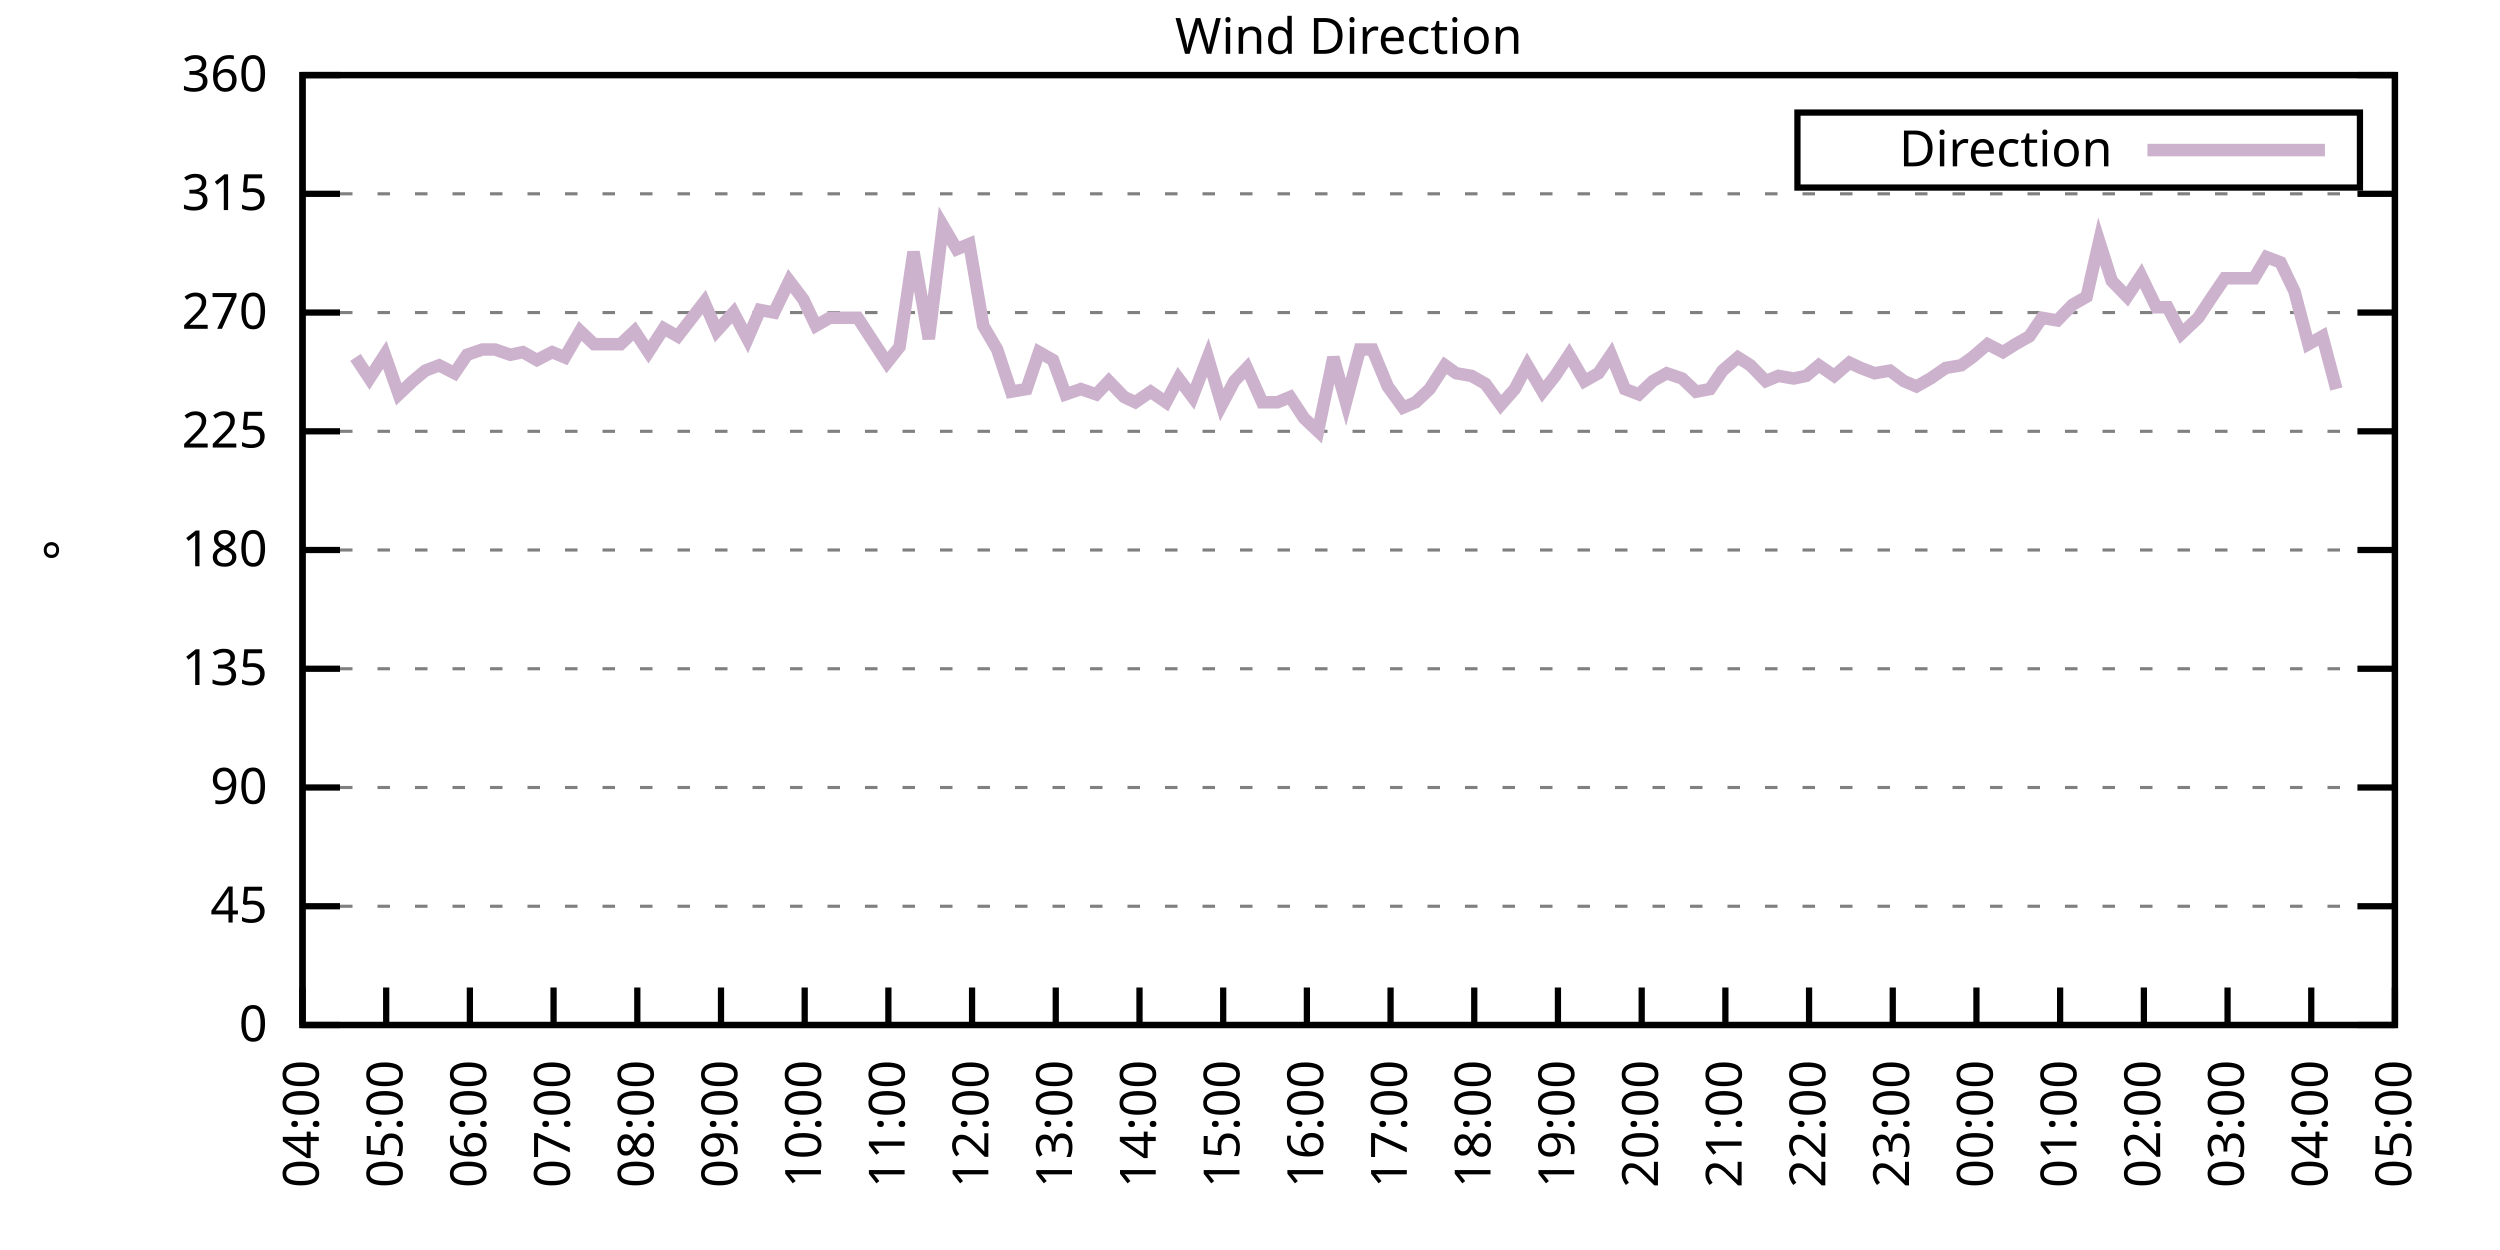
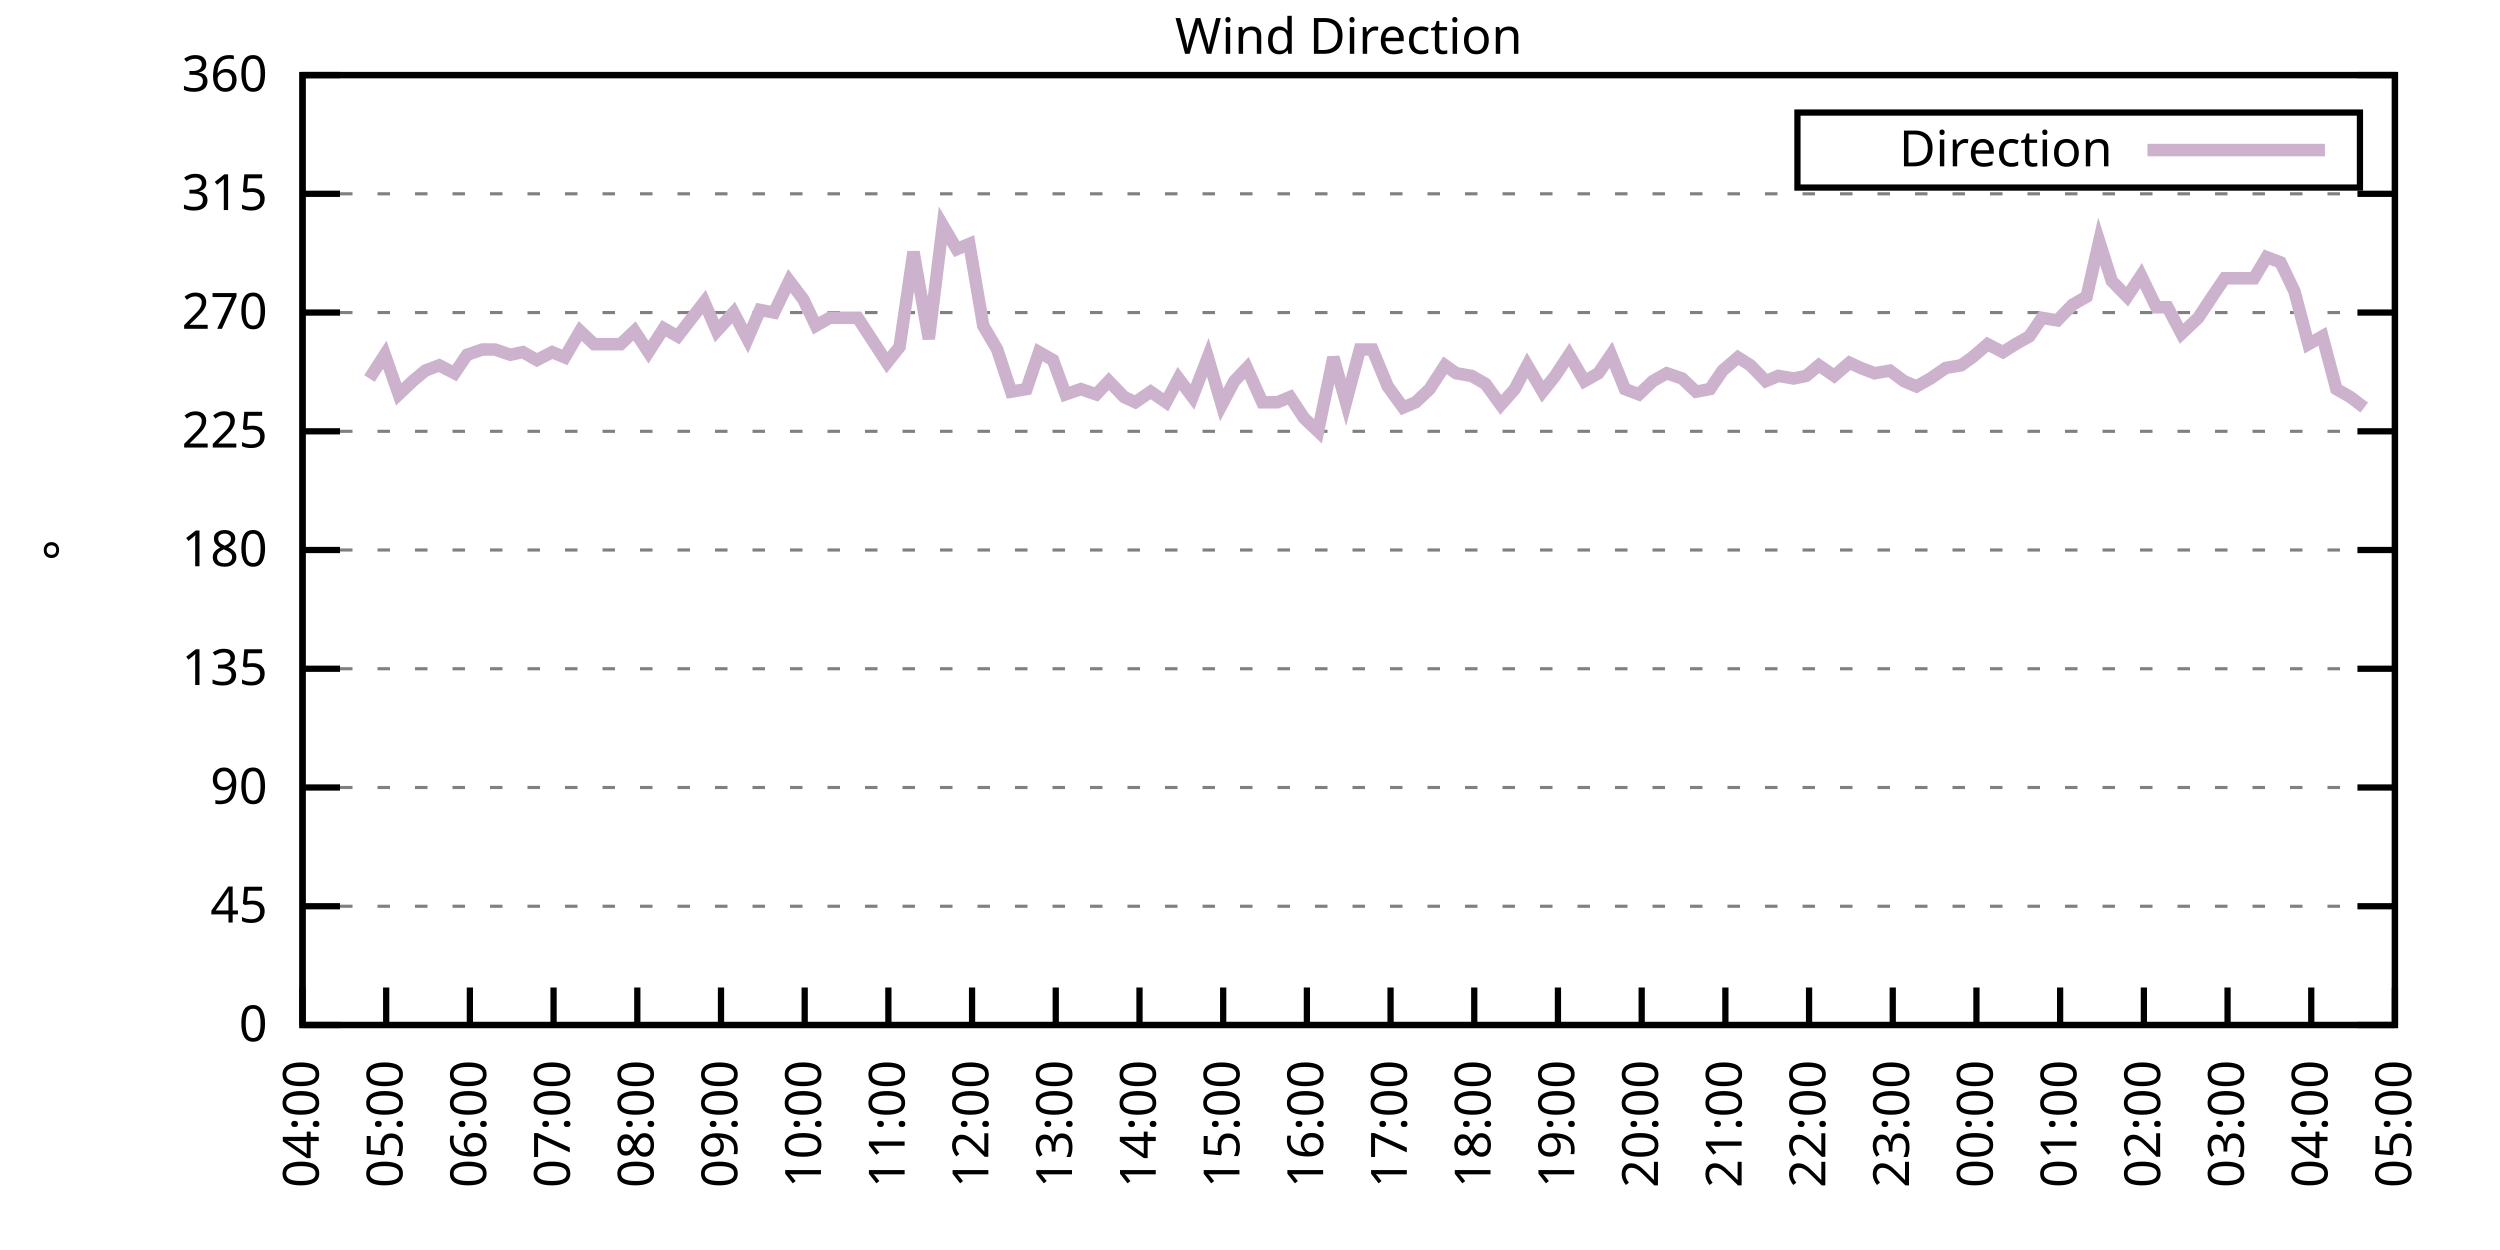
<svg xmlns="http://www.w3.org/2000/svg" xmlns:xlink="http://www.w3.org/1999/xlink" width="400" height="200" viewBox="0 0 400 200">
  <g id="gnuplot_canvas">
    <rect x="0" y="0" width="400" height="200" fill="none" />
    <defs>
      <circle id="gpDot" r="0.5" stroke-width="0.5" stroke="currentColor" />
      <path id="gpPt0" stroke-width="0.333" stroke="currentColor" d="M-1,0 h2 M0,-1 v2" />
      <path id="gpPt1" stroke-width="0.333" stroke="currentColor" d="M-1,-1 L1,1 M1,-1 L-1,1" />
      <path id="gpPt2" stroke-width="0.333" stroke="currentColor" d="M-1,0 L1,0 M0,-1 L0,1 M-1,-1 L1,1 M-1,1 L1,-1" />
      <rect id="gpPt3" stroke-width="0.333" stroke="currentColor" x="-1" y="-1" width="2" height="2" />
      <rect id="gpPt4" stroke-width="0.333" stroke="currentColor" fill="currentColor" x="-1" y="-1" width="2" height="2" />
      <circle id="gpPt5" stroke-width="0.333" stroke="currentColor" cx="0" cy="0" r="1" />
      <use xlink:href="#gpPt5" id="gpPt6" fill="currentColor" stroke="none" />
      <path id="gpPt7" stroke-width="0.333" stroke="currentColor" d="M0,-1.33 L-1.33,0.67 L1.33,0.67 z" />
      <use xlink:href="#gpPt7" id="gpPt8" fill="currentColor" stroke="none" />
      <use xlink:href="#gpPt7" id="gpPt9" stroke="currentColor" transform="rotate(180)" />
      <use xlink:href="#gpPt9" id="gpPt10" fill="currentColor" stroke="none" />
      <use xlink:href="#gpPt3" id="gpPt11" stroke="currentColor" transform="rotate(45)" />
      <use xlink:href="#gpPt11" id="gpPt12" fill="currentColor" stroke="none" />
      <path id="gpPt13" stroke-width="0.333" stroke="currentColor" d="M0,1.330 L1.265,0.411 L0.782,-1.067 L-0.782,-1.076 L-1.265,0.411 z" />
      <use xlink:href="#gpPt13" id="gpPt14" fill="currentColor" stroke="none" />
      <filter id="textbox" filterUnits="objectBoundingBox" x="0" y="0" height="1" width="1">
        <feFlood flood-color="white" flood-opacity="1" result="bgnd" />
        <feComposite in="SourceGraphic" in2="bgnd" operator="atop" />
      </filter>
      <filter id="greybox" filterUnits="objectBoundingBox" x="0" y="0" height="1" width="1">
        <feFlood flood-color="lightgrey" flood-opacity="1" result="grey" />
        <feComposite in="SourceGraphic" in2="grey" operator="atop" />
      </filter>
    </defs>
    <g fill="none" color="white" stroke="currentColor" stroke-width="1.00" stroke-linecap="butt" stroke-linejoin="miter">
</g>
    <g fill="none" color="black" stroke="currentColor" stroke-width="1.00" stroke-linecap="butt" stroke-linejoin="miter">
      <g stroke="none" shape-rendering="crispEdges">
        <polygon fill="rgb(255, 255, 255)" points="48.40,164.00 383.18,164.00 383.18,12.02 48.40,12.02 " />
      </g>
    </g>
    <g fill="none" color="black" stroke="currentColor" stroke-width="1.00" stroke-linecap="butt" stroke-linejoin="miter">
</g>
    <g fill="none" color="black" stroke="black" stroke-width="0.50" stroke-linecap="butt" stroke-linejoin="miter">
</g>
    <g fill="none" color="gray" stroke="currentColor" stroke-width="0.50" stroke-linecap="butt" stroke-linejoin="miter">
      <path stroke="gray" stroke-dasharray="2,4" class="gridline" d="M48.40,164.00 L383.19,164.00  " />
    </g>
    <g fill="none" color="gray" stroke="gray" stroke-width="1.00" stroke-linecap="butt" stroke-linejoin="miter">
</g>
    <g fill="none" color="black" stroke="currentColor" stroke-width="1.00" stroke-linecap="butt" stroke-linejoin="miter">
      <path stroke="black" d="M48.40,164.00 L54.40,164.00 M383.19,164.00 L377.19,164.00  " />
      <g transform="translate(42.80,166.60)" stroke="none" fill="black" font-family="Sans" font-size="8.00" text-anchor="end">
        <text>
          <tspan font-family="Sans"> 0</tspan>
        </text>
      </g>
    </g>
    <g fill="none" color="black" stroke="currentColor" stroke-width="1.00" stroke-linecap="butt" stroke-linejoin="miter">
</g>
    <g fill="none" color="black" stroke="black" stroke-width="0.50" stroke-linecap="butt" stroke-linejoin="miter">
</g>
    <g fill="none" color="gray" stroke="currentColor" stroke-width="0.50" stroke-linecap="butt" stroke-linejoin="miter">
      <path stroke="gray" stroke-dasharray="2,4" class="gridline" d="M48.40,145.00 L383.19,145.00  " />
    </g>
    <g fill="none" color="gray" stroke="gray" stroke-width="1.00" stroke-linecap="butt" stroke-linejoin="miter">
</g>
    <g fill="none" color="black" stroke="currentColor" stroke-width="1.00" stroke-linecap="butt" stroke-linejoin="miter">
      <path stroke="black" d="M48.40,145.00 L54.40,145.00 M383.19,145.00 L377.19,145.00  " />
      <g transform="translate(42.80,147.60)" stroke="none" fill="black" font-family="Sans" font-size="8.00" text-anchor="end">
        <text>
          <tspan font-family="Sans"> 45</tspan>
        </text>
      </g>
    </g>
    <g fill="none" color="black" stroke="currentColor" stroke-width="1.00" stroke-linecap="butt" stroke-linejoin="miter">
</g>
    <g fill="none" color="black" stroke="black" stroke-width="0.50" stroke-linecap="butt" stroke-linejoin="miter">
</g>
    <g fill="none" color="gray" stroke="currentColor" stroke-width="0.50" stroke-linecap="butt" stroke-linejoin="miter">
      <path stroke="gray" stroke-dasharray="2,4" class="gridline" d="M48.40,126.00 L383.19,126.00  " />
    </g>
    <g fill="none" color="gray" stroke="gray" stroke-width="1.00" stroke-linecap="butt" stroke-linejoin="miter">
</g>
    <g fill="none" color="black" stroke="currentColor" stroke-width="1.00" stroke-linecap="butt" stroke-linejoin="miter">
      <path stroke="black" d="M48.40,126.00 L54.40,126.00 M383.19,126.00 L377.19,126.00  " />
      <g transform="translate(42.80,128.60)" stroke="none" fill="black" font-family="Sans" font-size="8.00" text-anchor="end">
        <text>
          <tspan font-family="Sans"> 90</tspan>
        </text>
      </g>
    </g>
    <g fill="none" color="black" stroke="currentColor" stroke-width="1.00" stroke-linecap="butt" stroke-linejoin="miter">
</g>
    <g fill="none" color="black" stroke="black" stroke-width="0.50" stroke-linecap="butt" stroke-linejoin="miter">
</g>
    <g fill="none" color="gray" stroke="currentColor" stroke-width="0.50" stroke-linecap="butt" stroke-linejoin="miter">
      <path stroke="gray" stroke-dasharray="2,4" class="gridline" d="M48.40,107.00 L383.19,107.00  " />
    </g>
    <g fill="none" color="gray" stroke="gray" stroke-width="1.00" stroke-linecap="butt" stroke-linejoin="miter">
</g>
    <g fill="none" color="black" stroke="currentColor" stroke-width="1.00" stroke-linecap="butt" stroke-linejoin="miter">
      <path stroke="black" d="M48.40,107.00 L54.40,107.00 M383.19,107.00 L377.19,107.00  " />
      <g transform="translate(42.80,109.60)" stroke="none" fill="black" font-family="Sans" font-size="8.00" text-anchor="end">
        <text>
          <tspan font-family="Sans"> 135</tspan>
        </text>
      </g>
    </g>
    <g fill="none" color="black" stroke="currentColor" stroke-width="1.00" stroke-linecap="butt" stroke-linejoin="miter">
</g>
    <g fill="none" color="black" stroke="black" stroke-width="0.50" stroke-linecap="butt" stroke-linejoin="miter">
</g>
    <g fill="none" color="gray" stroke="currentColor" stroke-width="0.50" stroke-linecap="butt" stroke-linejoin="miter">
      <path stroke="gray" stroke-dasharray="2,4" class="gridline" d="M48.40,88.00 L383.19,88.00  " />
    </g>
    <g fill="none" color="gray" stroke="gray" stroke-width="1.00" stroke-linecap="butt" stroke-linejoin="miter">
</g>
    <g fill="none" color="black" stroke="currentColor" stroke-width="1.00" stroke-linecap="butt" stroke-linejoin="miter">
      <path stroke="black" d="M48.40,88.00 L54.40,88.00 M383.19,88.00 L377.19,88.00  " />
      <g transform="translate(42.80,90.60)" stroke="none" fill="black" font-family="Sans" font-size="8.00" text-anchor="end">
        <text>
          <tspan font-family="Sans"> 180</tspan>
        </text>
      </g>
    </g>
    <g fill="none" color="black" stroke="currentColor" stroke-width="1.00" stroke-linecap="butt" stroke-linejoin="miter">
</g>
    <g fill="none" color="black" stroke="black" stroke-width="0.50" stroke-linecap="butt" stroke-linejoin="miter">
</g>
    <g fill="none" color="gray" stroke="currentColor" stroke-width="0.50" stroke-linecap="butt" stroke-linejoin="miter">
      <path stroke="gray" stroke-dasharray="2,4" class="gridline" d="M48.40,69.01 L383.19,69.01  " />
    </g>
    <g fill="none" color="gray" stroke="gray" stroke-width="1.00" stroke-linecap="butt" stroke-linejoin="miter">
</g>
    <g fill="none" color="black" stroke="currentColor" stroke-width="1.00" stroke-linecap="butt" stroke-linejoin="miter">
      <path stroke="black" d="M48.40,69.01 L54.40,69.01 M383.19,69.01 L377.19,69.01  " />
      <g transform="translate(42.80,71.61)" stroke="none" fill="black" font-family="Sans" font-size="8.00" text-anchor="end">
        <text>
          <tspan font-family="Sans"> 225</tspan>
        </text>
      </g>
    </g>
    <g fill="none" color="black" stroke="currentColor" stroke-width="1.00" stroke-linecap="butt" stroke-linejoin="miter">
</g>
    <g fill="none" color="black" stroke="black" stroke-width="0.50" stroke-linecap="butt" stroke-linejoin="miter">
</g>
    <g fill="none" color="gray" stroke="currentColor" stroke-width="0.50" stroke-linecap="butt" stroke-linejoin="miter">
      <path stroke="gray" stroke-dasharray="2,4" class="gridline" d="M48.40,50.01 L383.19,50.01  " />
    </g>
    <g fill="none" color="gray" stroke="gray" stroke-width="1.00" stroke-linecap="butt" stroke-linejoin="miter">
</g>
    <g fill="none" color="black" stroke="currentColor" stroke-width="1.00" stroke-linecap="butt" stroke-linejoin="miter">
      <path stroke="black" d="M48.40,50.01 L54.40,50.01 M383.19,50.01 L377.19,50.01  " />
      <g transform="translate(42.80,52.61)" stroke="none" fill="black" font-family="Sans" font-size="8.00" text-anchor="end">
        <text>
          <tspan font-family="Sans"> 270</tspan>
        </text>
      </g>
    </g>
    <g fill="none" color="black" stroke="currentColor" stroke-width="1.00" stroke-linecap="butt" stroke-linejoin="miter">
</g>
    <g fill="none" color="black" stroke="black" stroke-width="0.50" stroke-linecap="butt" stroke-linejoin="miter">
</g>
    <g fill="none" color="gray" stroke="currentColor" stroke-width="0.50" stroke-linecap="butt" stroke-linejoin="miter">
      <path stroke="gray" stroke-dasharray="2,4" class="gridline" d="M48.40,31.01 L383.19,31.01  " />
    </g>
    <g fill="none" color="gray" stroke="gray" stroke-width="1.00" stroke-linecap="butt" stroke-linejoin="miter">
</g>
    <g fill="none" color="black" stroke="currentColor" stroke-width="1.00" stroke-linecap="butt" stroke-linejoin="miter">
      <path stroke="black" d="M48.40,31.01 L54.40,31.01 M383.19,31.01 L377.19,31.01  " />
      <g transform="translate(42.80,33.61)" stroke="none" fill="black" font-family="Sans" font-size="8.00" text-anchor="end">
        <text>
          <tspan font-family="Sans"> 315</tspan>
        </text>
      </g>
    </g>
    <g fill="none" color="black" stroke="currentColor" stroke-width="1.00" stroke-linecap="butt" stroke-linejoin="miter">
</g>
    <g fill="none" color="black" stroke="black" stroke-width="0.50" stroke-linecap="butt" stroke-linejoin="miter">
</g>
    <g fill="none" color="gray" stroke="currentColor" stroke-width="0.50" stroke-linecap="butt" stroke-linejoin="miter">
      <path stroke="gray" stroke-dasharray="2,4" class="gridline" d="M48.40,12.01 L383.19,12.01  " />
    </g>
    <g fill="none" color="gray" stroke="gray" stroke-width="1.00" stroke-linecap="butt" stroke-linejoin="miter">
</g>
    <g fill="none" color="black" stroke="currentColor" stroke-width="1.00" stroke-linecap="butt" stroke-linejoin="miter">
      <path stroke="black" d="M48.40,12.01 L54.40,12.01 M383.19,12.01 L377.19,12.01  " />
      <g transform="translate(42.80,14.61)" stroke="none" fill="black" font-family="Sans" font-size="8.00" text-anchor="end">
        <text>
          <tspan font-family="Sans"> 360</tspan>
        </text>
      </g>
    </g>
    <g fill="none" color="black" stroke="currentColor" stroke-width="1.00" stroke-linecap="butt" stroke-linejoin="miter">
      <path stroke="black" d="M48.40,164.00 L48.40,158.00  " />
      <g transform="translate(51.00,169.60) rotate(270.00)" stroke="none" fill="black" font-family="Sans" font-size="8.00" text-anchor="end">
        <text>
          <tspan font-family="Sans">04:00</tspan>
        </text>
      </g>
    </g>
    <g fill="none" color="black" stroke="currentColor" stroke-width="1.00" stroke-linecap="butt" stroke-linejoin="miter">
      <path stroke="black" d="M61.79,164.00 L61.79,158.00  " />
      <g transform="translate(64.39,169.60) rotate(270.00)" stroke="none" fill="black" font-family="Sans" font-size="8.00" text-anchor="end">
        <text>
          <tspan font-family="Sans">05:00</tspan>
        </text>
      </g>
    </g>
    <g fill="none" color="black" stroke="currentColor" stroke-width="1.00" stroke-linecap="butt" stroke-linejoin="miter">
      <path stroke="black" d="M75.18,164.00 L75.18,158.00  " />
      <g transform="translate(77.78,169.60) rotate(270.00)" stroke="none" fill="black" font-family="Sans" font-size="8.00" text-anchor="end">
        <text>
          <tspan font-family="Sans">06:00</tspan>
        </text>
      </g>
    </g>
    <g fill="none" color="black" stroke="currentColor" stroke-width="1.00" stroke-linecap="butt" stroke-linejoin="miter">
      <path stroke="black" d="M88.57,164.00 L88.57,158.00  " />
      <g transform="translate(91.17,169.60) rotate(270.00)" stroke="none" fill="black" font-family="Sans" font-size="8.00" text-anchor="end">
        <text>
          <tspan font-family="Sans">07:00</tspan>
        </text>
      </g>
    </g>
    <g fill="none" color="black" stroke="currentColor" stroke-width="1.00" stroke-linecap="butt" stroke-linejoin="miter">
      <path stroke="black" d="M101.97,164.00 L101.97,158.00  " />
      <g transform="translate(104.57,169.60) rotate(270.00)" stroke="none" fill="black" font-family="Sans" font-size="8.00" text-anchor="end">
        <text>
          <tspan font-family="Sans">08:00</tspan>
        </text>
      </g>
    </g>
    <g fill="none" color="black" stroke="currentColor" stroke-width="1.00" stroke-linecap="butt" stroke-linejoin="miter">
      <path stroke="black" d="M115.36,164.00 L115.36,158.00  " />
      <g transform="translate(117.96,169.60) rotate(270.00)" stroke="none" fill="black" font-family="Sans" font-size="8.00" text-anchor="end">
        <text>
          <tspan font-family="Sans">09:00</tspan>
        </text>
      </g>
    </g>
    <g fill="none" color="black" stroke="currentColor" stroke-width="1.00" stroke-linecap="butt" stroke-linejoin="miter">
      <path stroke="black" d="M128.75,164.00 L128.75,158.00  " />
      <g transform="translate(131.35,169.60) rotate(270.00)" stroke="none" fill="black" font-family="Sans" font-size="8.00" text-anchor="end">
        <text>
          <tspan font-family="Sans">10:00</tspan>
        </text>
      </g>
    </g>
    <g fill="none" color="black" stroke="currentColor" stroke-width="1.00" stroke-linecap="butt" stroke-linejoin="miter">
      <path stroke="black" d="M142.14,164.00 L142.14,158.00  " />
      <g transform="translate(144.74,169.60) rotate(270.00)" stroke="none" fill="black" font-family="Sans" font-size="8.00" text-anchor="end">
        <text>
          <tspan font-family="Sans">11:00</tspan>
        </text>
      </g>
    </g>
    <g fill="none" color="black" stroke="currentColor" stroke-width="1.00" stroke-linecap="butt" stroke-linejoin="miter">
      <path stroke="black" d="M155.53,164.00 L155.53,158.00  " />
      <g transform="translate(158.13,169.60) rotate(270.00)" stroke="none" fill="black" font-family="Sans" font-size="8.00" text-anchor="end">
        <text>
          <tspan font-family="Sans">12:00</tspan>
        </text>
      </g>
    </g>
    <g fill="none" color="black" stroke="currentColor" stroke-width="1.00" stroke-linecap="butt" stroke-linejoin="miter">
      <path stroke="black" d="M168.92,164.00 L168.92,158.00  " />
      <g transform="translate(171.52,169.60) rotate(270.00)" stroke="none" fill="black" font-family="Sans" font-size="8.00" text-anchor="end">
        <text>
          <tspan font-family="Sans">13:00</tspan>
        </text>
      </g>
    </g>
    <g fill="none" color="black" stroke="currentColor" stroke-width="1.00" stroke-linecap="butt" stroke-linejoin="miter">
      <path stroke="black" d="M182.32,164.00 L182.32,158.00  " />
      <g transform="translate(184.92,169.60) rotate(270.00)" stroke="none" fill="black" font-family="Sans" font-size="8.00" text-anchor="end">
        <text>
          <tspan font-family="Sans">14:00</tspan>
        </text>
      </g>
    </g>
    <g fill="none" color="black" stroke="currentColor" stroke-width="1.00" stroke-linecap="butt" stroke-linejoin="miter">
      <path stroke="black" d="M195.71,164.00 L195.71,158.00  " />
      <g transform="translate(198.31,169.60) rotate(270.00)" stroke="none" fill="black" font-family="Sans" font-size="8.00" text-anchor="end">
        <text>
          <tspan font-family="Sans">15:00</tspan>
        </text>
      </g>
    </g>
    <g fill="none" color="black" stroke="currentColor" stroke-width="1.00" stroke-linecap="butt" stroke-linejoin="miter">
      <path stroke="black" d="M209.10,164.00 L209.10,158.00  " />
      <g transform="translate(211.70,169.60) rotate(270.00)" stroke="none" fill="black" font-family="Sans" font-size="8.00" text-anchor="end">
        <text>
          <tspan font-family="Sans">16:00</tspan>
        </text>
      </g>
    </g>
    <g fill="none" color="black" stroke="currentColor" stroke-width="1.00" stroke-linecap="butt" stroke-linejoin="miter">
      <path stroke="black" d="M222.49,164.00 L222.49,158.00  " />
      <g transform="translate(225.09,169.60) rotate(270.00)" stroke="none" fill="black" font-family="Sans" font-size="8.00" text-anchor="end">
        <text>
          <tspan font-family="Sans">17:00</tspan>
        </text>
      </g>
    </g>
    <g fill="none" color="black" stroke="currentColor" stroke-width="1.00" stroke-linecap="butt" stroke-linejoin="miter">
      <path stroke="black" d="M235.88,164.00 L235.88,158.00  " />
      <g transform="translate(238.48,169.60) rotate(270.00)" stroke="none" fill="black" font-family="Sans" font-size="8.00" text-anchor="end">
        <text>
          <tspan font-family="Sans">18:00</tspan>
        </text>
      </g>
    </g>
    <g fill="none" color="black" stroke="currentColor" stroke-width="1.00" stroke-linecap="butt" stroke-linejoin="miter">
      <path stroke="black" d="M249.27,164.00 L249.27,158.00  " />
      <g transform="translate(251.87,169.60) rotate(270.00)" stroke="none" fill="black" font-family="Sans" font-size="8.00" text-anchor="end">
        <text>
          <tspan font-family="Sans">19:00</tspan>
        </text>
      </g>
    </g>
    <g fill="none" color="black" stroke="currentColor" stroke-width="1.00" stroke-linecap="butt" stroke-linejoin="miter">
      <path stroke="black" d="M262.67,164.00 L262.67,158.00  " />
      <g transform="translate(265.27,169.60) rotate(270.00)" stroke="none" fill="black" font-family="Sans" font-size="8.00" text-anchor="end">
        <text>
          <tspan font-family="Sans">20:00</tspan>
        </text>
      </g>
    </g>
    <g fill="none" color="black" stroke="currentColor" stroke-width="1.00" stroke-linecap="butt" stroke-linejoin="miter">
      <path stroke="black" d="M276.06,164.00 L276.06,158.00  " />
      <g transform="translate(278.66,169.60) rotate(270.00)" stroke="none" fill="black" font-family="Sans" font-size="8.00" text-anchor="end">
        <text>
          <tspan font-family="Sans">21:00</tspan>
        </text>
      </g>
    </g>
    <g fill="none" color="black" stroke="currentColor" stroke-width="1.00" stroke-linecap="butt" stroke-linejoin="miter">
      <path stroke="black" d="M289.45,164.00 L289.45,158.00  " />
      <g transform="translate(292.05,169.60) rotate(270.00)" stroke="none" fill="black" font-family="Sans" font-size="8.00" text-anchor="end">
        <text>
          <tspan font-family="Sans">22:00</tspan>
        </text>
      </g>
    </g>
    <g fill="none" color="black" stroke="currentColor" stroke-width="1.00" stroke-linecap="butt" stroke-linejoin="miter">
      <path stroke="black" d="M302.84,164.00 L302.84,158.00  " />
      <g transform="translate(305.44,169.60) rotate(270.00)" stroke="none" fill="black" font-family="Sans" font-size="8.00" text-anchor="end">
        <text>
          <tspan font-family="Sans">23:00</tspan>
        </text>
      </g>
    </g>
    <g fill="none" color="black" stroke="currentColor" stroke-width="1.00" stroke-linecap="butt" stroke-linejoin="miter">
      <path stroke="black" d="M316.23,164.00 L316.23,158.00  " />
      <g transform="translate(318.83,169.60) rotate(270.00)" stroke="none" fill="black" font-family="Sans" font-size="8.00" text-anchor="end">
        <text>
          <tspan font-family="Sans">00:00</tspan>
        </text>
      </g>
    </g>
    <g fill="none" color="black" stroke="currentColor" stroke-width="1.00" stroke-linecap="butt" stroke-linejoin="miter">
      <path stroke="black" d="M329.62,164.00 L329.62,158.00  " />
      <g transform="translate(332.22,169.60) rotate(270.00)" stroke="none" fill="black" font-family="Sans" font-size="8.00" text-anchor="end">
        <text>
          <tspan font-family="Sans">01:00</tspan>
        </text>
      </g>
    </g>
    <g fill="none" color="black" stroke="currentColor" stroke-width="1.00" stroke-linecap="butt" stroke-linejoin="miter">
      <path stroke="black" d="M343.02,164.00 L343.02,158.00  " />
      <g transform="translate(345.62,169.60) rotate(270.00)" stroke="none" fill="black" font-family="Sans" font-size="8.00" text-anchor="end">
        <text>
          <tspan font-family="Sans">02:00</tspan>
        </text>
      </g>
    </g>
    <g fill="none" color="black" stroke="currentColor" stroke-width="1.00" stroke-linecap="butt" stroke-linejoin="miter">
      <path stroke="black" d="M356.41,164.00 L356.41,158.00  " />
      <g transform="translate(359.01,169.60) rotate(270.00)" stroke="none" fill="black" font-family="Sans" font-size="8.00" text-anchor="end">
        <text>
          <tspan font-family="Sans">03:00</tspan>
        </text>
      </g>
    </g>
    <g fill="none" color="black" stroke="currentColor" stroke-width="1.00" stroke-linecap="butt" stroke-linejoin="miter">
      <path stroke="black" d="M369.80,164.00 L369.80,158.00  " />
      <g transform="translate(372.40,169.60) rotate(270.00)" stroke="none" fill="black" font-family="Sans" font-size="8.00" text-anchor="end">
        <text>
          <tspan font-family="Sans">04:00</tspan>
        </text>
      </g>
    </g>
    <g fill="none" color="black" stroke="currentColor" stroke-width="1.00" stroke-linecap="butt" stroke-linejoin="miter">
      <path stroke="black" d="M383.19,164.00 L383.19,158.00  " />
      <g transform="translate(385.79,169.60) rotate(270.00)" stroke="none" fill="black" font-family="Sans" font-size="8.00" text-anchor="end">
        <text>
          <tspan font-family="Sans">05:00</tspan>
        </text>
      </g>
    </g>
    <g fill="none" color="black" stroke="currentColor" stroke-width="1.00" stroke-linecap="butt" stroke-linejoin="miter">
</g>
    <g fill="none" color="black" stroke="currentColor" stroke-width="1.00" stroke-linecap="butt" stroke-linejoin="miter">
      <path stroke="black" d="M48.40,12.01 L48.40,164.00 L383.19,164.00 L383.19,12.01 L48.40,12.01 Z  " />
    </g>
    <g fill="none" color="black" stroke="currentColor" stroke-width="1.00" stroke-linecap="butt" stroke-linejoin="miter">
</g>
    <g fill="none" color="black" stroke="currentColor" stroke-width="1.00" stroke-linecap="butt" stroke-linejoin="miter">
      <path stroke="black" d="M287.59,30.01 L287.59,18.01 L377.59,18.01 L377.59,30.01 L287.59,30.01 Z  " />
    </g>
    <g id="Wind_direction_plot_1">
      <g fill="none" color="white" stroke="black" stroke-width="2.00" stroke-linecap="butt" stroke-linejoin="miter">
</g>
      <g fill="none" color="black" stroke="currentColor" stroke-width="2.00" stroke-linecap="butt" stroke-linejoin="miter">
        <g transform="translate(337.99,26.61)" stroke="none" fill="black" font-family="Sans" font-size="8.00" text-anchor="end">
          <text>
            <tspan font-family="Sans">Direction</tspan>
          </text>
        </g>
      </g>
      <g fill="none" color="black" stroke="currentColor" stroke-width="2.00" stroke-linecap="butt" stroke-linejoin="miter">
-         <path stroke="rgb(204, 178, 204)" d="M343.59,24.01 L371.99,24.01 M56.88,57.18 L59.11,60.56 L61.57,56.76 L63.80,63.10 L66.03,60.98 L68.04,59.30   L70.27,58.45 L72.73,59.72 L74.74,56.76 L77.19,55.92 L79.20,55.92 L81.66,56.76 L83.66,56.34 L85.90,57.61   L88.35,56.34 L90.36,57.18 L92.82,52.96 L95.05,55.07 L97.06,55.07 L99.29,55.07 L101.52,52.96 L103.75,56.34   L106.21,52.54 L108.44,53.81 L112.68,48.32 L114.69,52.96 L117.37,50.01 L119.60,54.23 L121.61,49.59 L123.84,50.01   L126.29,44.94 L128.53,47.90 L130.54,52.12 L132.77,50.85 L135.22,50.85 L137.23,50.85 L141.92,58.03 L143.93,55.50   L146.16,40.30 L148.61,54.23 L150.85,36.08 L153.08,39.87 L155.09,39.03 L157.32,52.12 L159.55,55.92 L161.78,62.67   L164.24,62.25 L166.25,56.34 L168.48,57.61 L170.49,63.10 L172.94,62.25 L175.40,63.10 L177.41,60.98 L179.86,63.52   L181.65,64.36 L184.10,62.67 L186.56,64.36 L188.57,60.56 L190.80,63.52 L193.25,57.18 L195.48,64.78 L197.49,60.98   L199.50,58.87 L201.96,64.36 L204.41,64.36 L206.42,63.52 L208.65,66.90 L210.88,69.01 L213.34,57.18 L215.35,64.36   L217.58,55.92 L219.59,55.92 L222.04,61.83 L224.50,65.21 L226.51,64.36 L228.74,62.25 L231.20,58.45 L232.98,59.72   L235.44,60.14 L237.67,61.41 L240.12,64.78 L242.36,62.25 L244.36,58.45 L246.82,62.67 L248.83,60.14 L251.06,56.76   L253.51,60.98 L255.75,59.72 L257.76,56.76 L259.99,62.25 L262.22,63.10 L264.45,60.98 L266.68,59.72 L269.14,60.56   L271.37,62.67 L273.60,62.25 L275.61,59.30 L278.07,57.18 L280.07,58.45 L282.53,60.98 L284.54,60.14 L286.99,60.56   L289.00,60.14 L291.01,58.45 L293.47,60.14 L295.92,58.03 L297.71,58.87 L299.94,59.72 L302.39,59.30 L304.63,60.98   L306.63,61.83 L308.87,60.56 L311.32,58.87 L313.78,58.45 L315.56,57.18 L318.02,55.07 L320.47,56.34 L322.48,55.07   L324.71,53.81 L326.72,50.85 L329.18,51.27 L331.63,48.74 L333.86,47.47 L335.87,38.61 L337.88,44.94 L340.34,47.47   L342.57,44.10 L345.02,49.16 L346.81,49.16 L349.04,53.39 L351.72,50.85 L353.95,47.47 L355.96,44.52 L358.42,44.52   L360.65,44.52 L362.66,41.14 L364.89,41.99 L367.12,46.63 L369.35,55.07 L371.58,53.81 L373.82,62.25  " />
+         <path stroke="rgb(204, 178, 204)" d="M343.59,24.01 L371.99,24.01 M59.11,60.56 L61.57,56.76 L63.80,63.10 L66.03,60.98 L68.04,59.30 L70.27,58.45   L72.73,59.72 L74.74,56.76 L77.19,55.92 L79.20,55.92 L81.66,56.76 L83.66,56.34 L85.90,57.61 L88.35,56.34   L90.36,57.18 L92.82,52.96 L95.05,55.07 L97.06,55.07 L99.29,55.07 L101.52,52.96 L103.75,56.34 L106.21,52.54   L108.44,53.81 L112.68,48.32 L114.69,52.96 L117.37,50.01 L119.60,54.23 L121.61,49.59 L123.84,50.01 L126.29,44.94   L128.53,47.90 L130.54,52.12 L132.77,50.85 L135.22,50.85 L137.23,50.85 L141.92,58.03 L143.93,55.50 L146.16,40.30   L148.61,54.23 L150.85,36.08 L153.08,39.87 L155.09,39.03 L157.32,52.12 L159.55,55.92 L161.78,62.67 L164.24,62.25   L166.25,56.34 L168.48,57.61 L170.49,63.10 L172.94,62.25 L175.40,63.10 L177.41,60.98 L179.86,63.52 L181.65,64.36   L184.10,62.67 L186.56,64.36 L188.57,60.56 L190.80,63.52 L193.25,57.18 L195.48,64.78 L197.49,60.98 L199.50,58.87   L201.96,64.36 L204.41,64.36 L206.42,63.52 L208.65,66.90 L210.88,69.01 L213.34,57.18 L215.35,64.36 L217.58,55.92   L219.59,55.92 L222.04,61.83 L224.50,65.21 L226.51,64.36 L228.74,62.25 L231.20,58.45 L232.98,59.72 L235.44,60.14   L237.67,61.41 L240.12,64.78 L242.36,62.25 L244.36,58.45 L246.82,62.67 L248.83,60.14 L251.06,56.76 L253.51,60.98   L255.75,59.72 L257.76,56.76 L259.99,62.25 L262.22,63.10 L264.45,60.98 L266.68,59.72 L269.14,60.56 L271.37,62.67   L273.60,62.25 L275.61,59.30 L278.07,57.18 L280.07,58.45 L282.53,60.98 L284.54,60.14 L286.99,60.56 L289.00,60.14   L291.01,58.45 L293.47,60.14 L295.92,58.03 L297.71,58.87 L299.94,59.72 L302.39,59.30 L304.63,60.98 L306.63,61.83   L308.87,60.56 L311.32,58.87 L313.78,58.45 L315.56,57.18 L318.02,55.07 L320.47,56.34 L322.48,55.07 L324.71,53.81   L326.72,50.85 L329.18,51.27 L331.63,48.74 L333.86,47.47 L335.87,38.61 L337.88,44.94 L340.34,47.47 L342.57,44.10   L345.02,49.16 L346.81,49.16 L349.04,53.39 L351.72,50.85 L353.95,47.47 L355.96,44.52 L358.42,44.52 L360.65,44.52   L362.66,41.14 L364.89,41.99 L367.12,46.63 L369.35,55.07 L371.58,53.81 L373.82,62.25 L376.05,63.52 L378.28,65.21    " />
      </g>
    </g>
    <g fill="none" color="black" stroke="currentColor" stroke-width="2.00" stroke-linecap="butt" stroke-linejoin="miter">
</g>
    <g fill="none" color="black" stroke="black" stroke-width="1.00" stroke-linecap="butt" stroke-linejoin="miter">
</g>
    <g fill="none" color="black" stroke="currentColor" stroke-width="1.00" stroke-linecap="butt" stroke-linejoin="miter">
      <path stroke="black" d="M48.40,12.01 L48.40,164.00 L383.19,164.00 L383.19,12.01 L48.40,12.01 Z  " />
      <g transform="translate(12.80,88.01) rotate(270.00)" stroke="none" fill="black" font-family="Sans" font-size="8.00" text-anchor="middle">
        <text>
          <tspan font-family="Sans">°</tspan>
        </text>
      </g>
    </g>
    <g fill="none" color="black" stroke="currentColor" stroke-width="1.00" stroke-linecap="butt" stroke-linejoin="miter">
</g>
    <g fill="none" color="black" stroke="currentColor" stroke-width="1.00" stroke-linecap="butt" stroke-linejoin="miter">
      <g transform="translate(215.79,8.61)" stroke="none" fill="black" font-family="Sans" font-size="8.00" text-anchor="middle">
        <text>
          <tspan font-family="Sans">Wind Direction</tspan>
        </text>
      </g>
    </g>
    <g fill="none" color="black" stroke="currentColor" stroke-width="1.00" stroke-linecap="butt" stroke-linejoin="miter">
</g>
  </g>
</svg>
